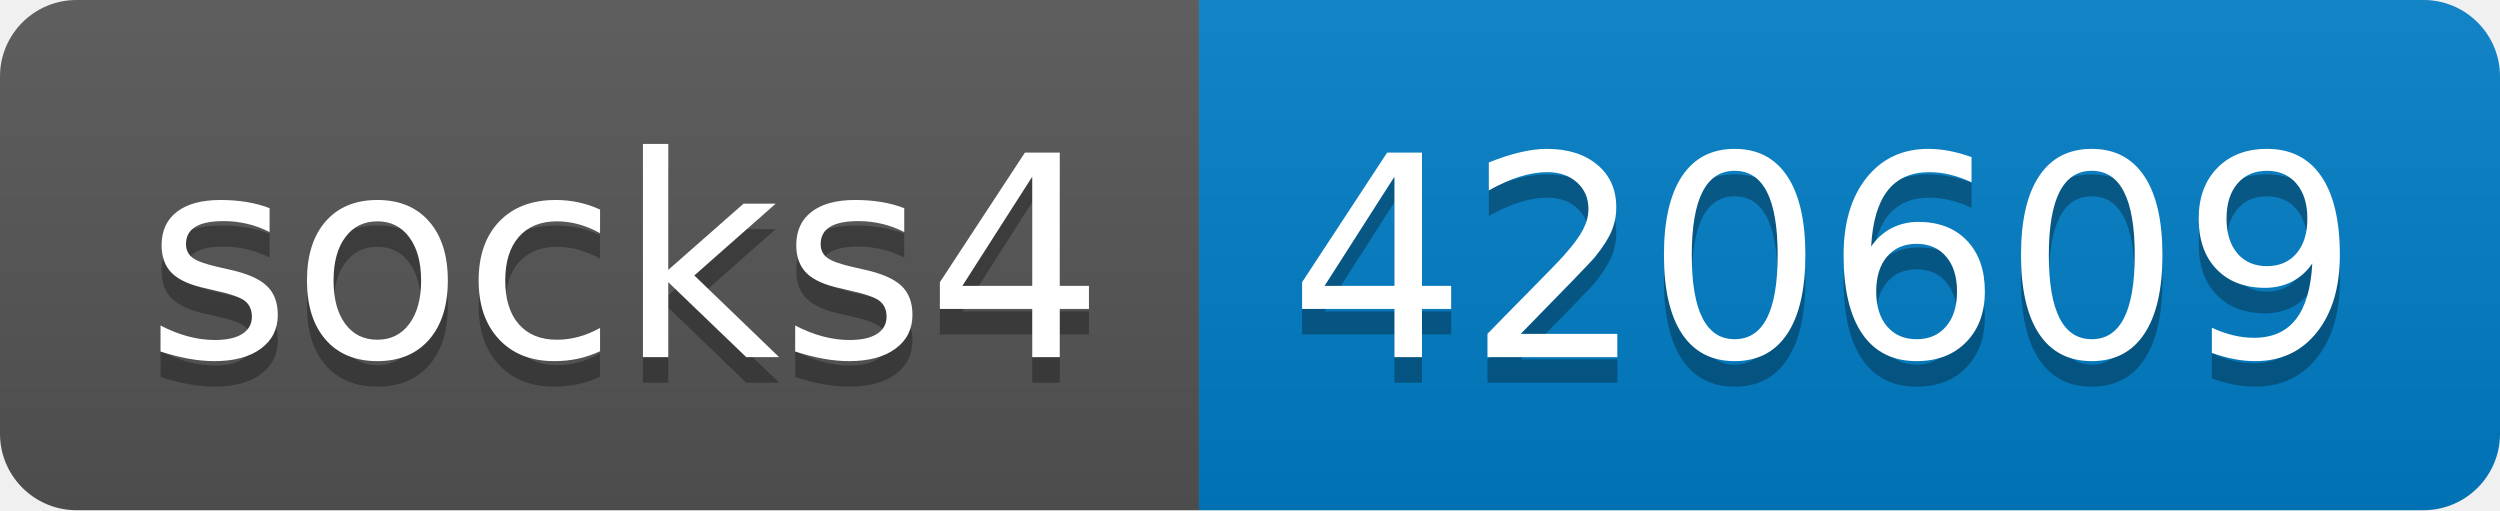
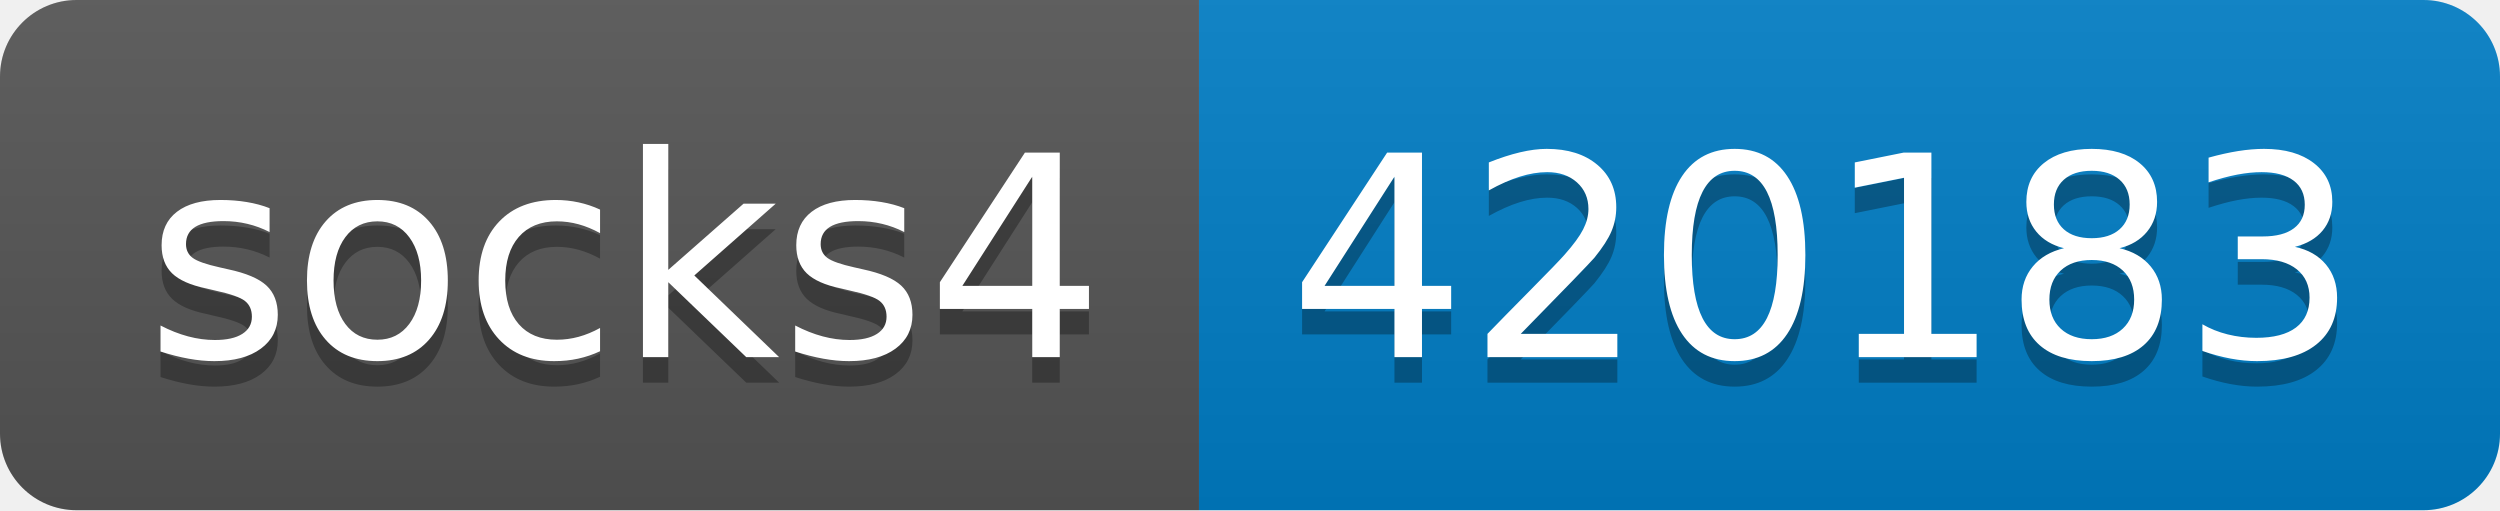
- <svg xmlns="http://www.w3.org/2000/svg" width="98" height="20" role="img" aria-label="socks4: 420609">
+ <svg xmlns="http://www.w3.org/2000/svg" width="98" height="20" role="img" aria-label="socks4: 420183">
  <linearGradient id="s" x2="0" y2="100%">
    <stop offset="0" stop-color="#bbb" stop-opacity=".1" />
    <stop offset="1" stop-opacity=".1" />
  </linearGradient>
  <clipPath id="r">
    <rect width="98" height="20" rx="3" fill="#fff" />
  </clipPath>
  <g clip-path="url(#r)">
    <rect width="47" height="20" fill="#555" />
    <rect x="47" width="51" height="20" fill="#007ec6" />
    <rect width="98" height="20" fill="url(#s)" />
  </g>
  <g fill="#fff" text-anchor="middle" font-family="Verdana,Geneva,DejaVu Sans,sans-serif" text-rendering="geometricPrecision" font-size="110">
    <text aria-hidden="true" x="245" y="150" fill="#010101" fill-opacity=".3" transform="scale(.1)" textLength="370">socks4</text>
    <text x="245" y="140" transform="scale(.1)" fill="#fff" textLength="370">socks4</text>
-     <text aria-hidden="true" x="715" y="150" fill="#010101" fill-opacity=".3" transform="scale(.1)" textLength="410">420609</text>
-     <text x="715" y="140" transform="scale(.1)" fill="#fff" textLength="410">420609</text>
+     <text aria-hidden="true" x="715" y="150" fill="#010101" fill-opacity=".3" transform="scale(.1)" textLength="410">420183</text>
+     <text x="715" y="140" transform="scale(.1)" fill="#fff" textLength="410">420183</text>
  </g>
</svg>
